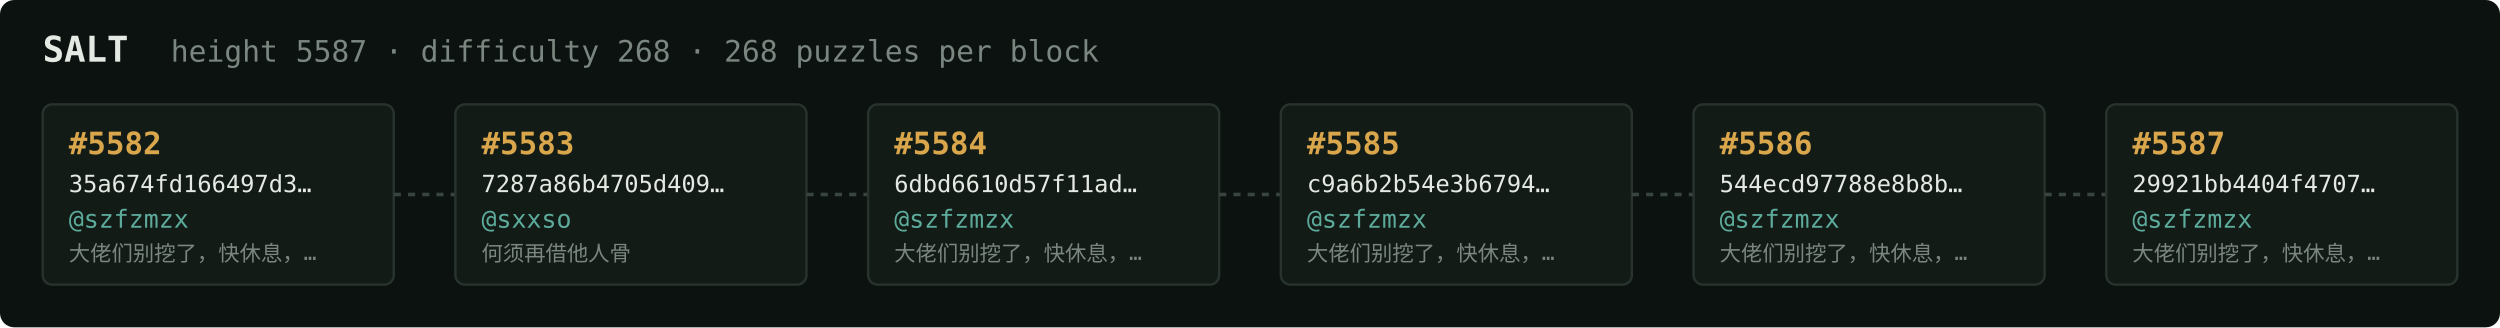
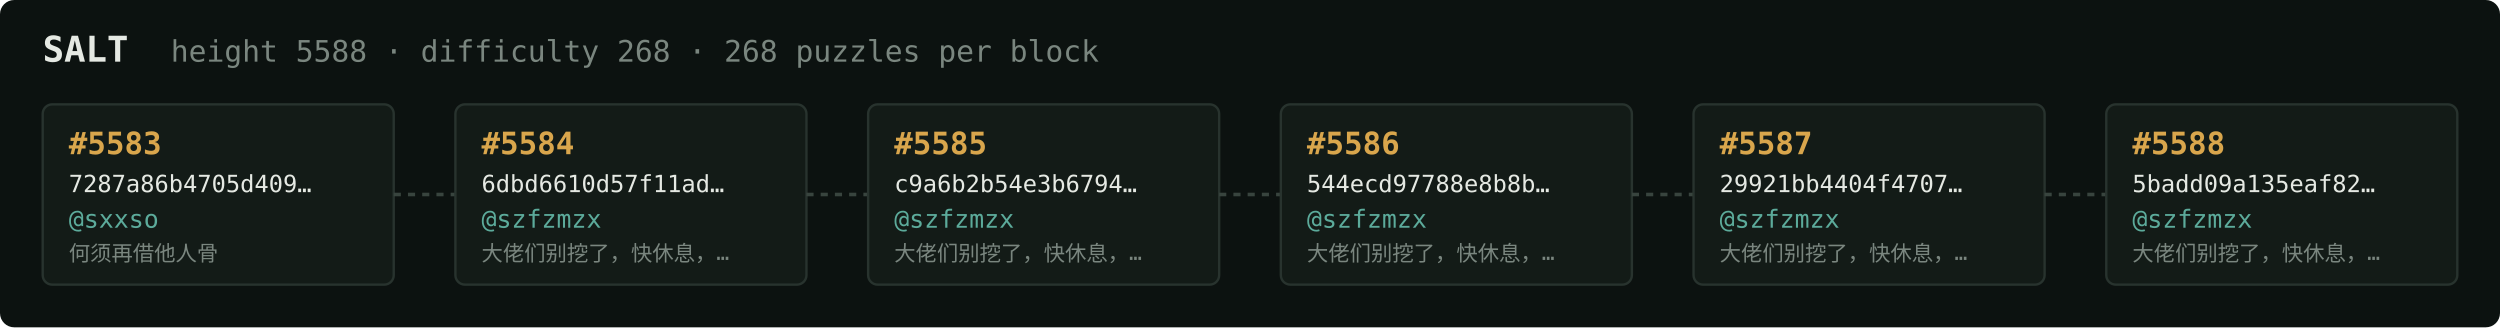
<svg xmlns="http://www.w3.org/2000/svg" width="1054" height="138" viewBox="0 0 1054 138" font-family="ui-monospace,SFMono-Regular,Menlo,monospace">
  <rect fill="#0c1210" width="1054" height="138" rx="6" />
  <text x="18" y="26" fill="#e5e9e3" font-size="15" font-weight="700">SALT</text>
-   <text x="72" y="26" fill="#7a867f" font-size="12.5">height 5587 · difficulty 268 · 268 puzzles per block</text>
+   <text x="72" y="26" fill="#7a867f" font-size="12.5">height 5588 · difficulty 268 · 268 puzzles per block</text>
  <rect x="18" y="44" width="148" height="76" rx="4" fill="#131b17" stroke="#28332e" stroke-width="1" />
-   <text x="29" y="65" fill="#d9a64c" font-size="13" font-weight="700">#5582</text>
-   <text x="29" y="81" fill="#e5e9e3" font-size="10">35a674fd166497d3…</text>
-   <text x="29" y="96" fill="#5cab9b" font-size="10.5">@szfzmzx</text>
-   <text x="29" y="110" fill="#7a867f" font-size="9">大佬们别挖了，快休息，…</text>
+   <text x="29" y="65" fill="#d9a64c" font-size="13" font-weight="700">#5583</text>
+   <text x="29" y="81" fill="#e5e9e3" font-size="10">7287a86b4705d409…</text>
+   <text x="29" y="96" fill="#5cab9b" font-size="10.5">@sxxso</text>
+   <text x="29" y="110" fill="#7a867f" font-size="9">何须再借他人骨</text>
  <line x1="166" y1="82.0" x2="192" y2="82.0" stroke="#38443e" stroke-width="1.5" stroke-dasharray="3 3" />
  <rect x="192" y="44" width="148" height="76" rx="4" fill="#131b17" stroke="#28332e" stroke-width="1" />
-   <text x="203" y="65" fill="#d9a64c" font-size="13" font-weight="700">#5583</text>
-   <text x="203" y="81" fill="#e5e9e3" font-size="10">7287a86b4705d409…</text>
-   <text x="203" y="96" fill="#5cab9b" font-size="10.5">@sxxso</text>
-   <text x="203" y="110" fill="#7a867f" font-size="9">何须再借他人骨</text>
+   <text x="203" y="65" fill="#d9a64c" font-size="13" font-weight="700">#5584</text>
+   <text x="203" y="81" fill="#e5e9e3" font-size="10">6dbd6610d57f11ad…</text>
+   <text x="203" y="96" fill="#5cab9b" font-size="10.5">@szfzmzx</text>
+   <text x="203" y="110" fill="#7a867f" font-size="9">大佬们别挖了，快休息，…</text>
  <line x1="340" y1="82.0" x2="366" y2="82.0" stroke="#38443e" stroke-width="1.5" stroke-dasharray="3 3" />
  <rect x="366" y="44" width="148" height="76" rx="4" fill="#131b17" stroke="#28332e" stroke-width="1" />
-   <text x="377" y="65" fill="#d9a64c" font-size="13" font-weight="700">#5584</text>
-   <text x="377" y="81" fill="#e5e9e3" font-size="10">6dbd6610d57f11ad…</text>
+   <text x="377" y="65" fill="#d9a64c" font-size="13" font-weight="700">#5585</text>
+   <text x="377" y="81" fill="#e5e9e3" font-size="10">c9a6b2b54e3b6794…</text>
  <text x="377" y="96" fill="#5cab9b" font-size="10.5">@szfzmzx</text>
  <text x="377" y="110" fill="#7a867f" font-size="9">大佬们别挖了，快休息，…</text>
  <line x1="514" y1="82.0" x2="540" y2="82.0" stroke="#38443e" stroke-width="1.5" stroke-dasharray="3 3" />
  <rect x="540" y="44" width="148" height="76" rx="4" fill="#131b17" stroke="#28332e" stroke-width="1" />
-   <text x="551" y="65" fill="#d9a64c" font-size="13" font-weight="700">#5585</text>
-   <text x="551" y="81" fill="#e5e9e3" font-size="10">c9a6b2b54e3b6794…</text>
+   <text x="551" y="65" fill="#d9a64c" font-size="13" font-weight="700">#5586</text>
+   <text x="551" y="81" fill="#e5e9e3" font-size="10">544ecd97788e8b8b…</text>
  <text x="551" y="96" fill="#5cab9b" font-size="10.5">@szfzmzx</text>
  <text x="551" y="110" fill="#7a867f" font-size="9">大佬们别挖了，快休息，…</text>
  <line x1="688" y1="82.0" x2="714" y2="82.0" stroke="#38443e" stroke-width="1.5" stroke-dasharray="3 3" />
  <rect x="714" y="44" width="148" height="76" rx="4" fill="#131b17" stroke="#28332e" stroke-width="1" />
-   <text x="725" y="65" fill="#d9a64c" font-size="13" font-weight="700">#5586</text>
-   <text x="725" y="81" fill="#e5e9e3" font-size="10">544ecd97788e8b8b…</text>
+   <text x="725" y="65" fill="#d9a64c" font-size="13" font-weight="700">#5587</text>
+   <text x="725" y="81" fill="#e5e9e3" font-size="10">29921bb4404f4707…</text>
  <text x="725" y="96" fill="#5cab9b" font-size="10.5">@szfzmzx</text>
  <text x="725" y="110" fill="#7a867f" font-size="9">大佬们别挖了，快休息，…</text>
  <line x1="862" y1="82.0" x2="888" y2="82.0" stroke="#38443e" stroke-width="1.5" stroke-dasharray="3 3" />
  <rect x="888" y="44" width="148" height="76" rx="4" fill="#131b17" stroke="#28332e" stroke-width="1" />
-   <text x="899" y="65" fill="#d9a64c" font-size="13" font-weight="700">#5587</text>
-   <text x="899" y="81" fill="#e5e9e3" font-size="10">29921bb4404f4707…</text>
+   <text x="899" y="65" fill="#d9a64c" font-size="13" font-weight="700">#5588</text>
+   <text x="899" y="81" fill="#e5e9e3" font-size="10">5badd09a135eaf82…</text>
  <text x="899" y="96" fill="#5cab9b" font-size="10.5">@szfzmzx</text>
  <text x="899" y="110" fill="#7a867f" font-size="9">大佬们别挖了，快休息，…</text>
</svg>
